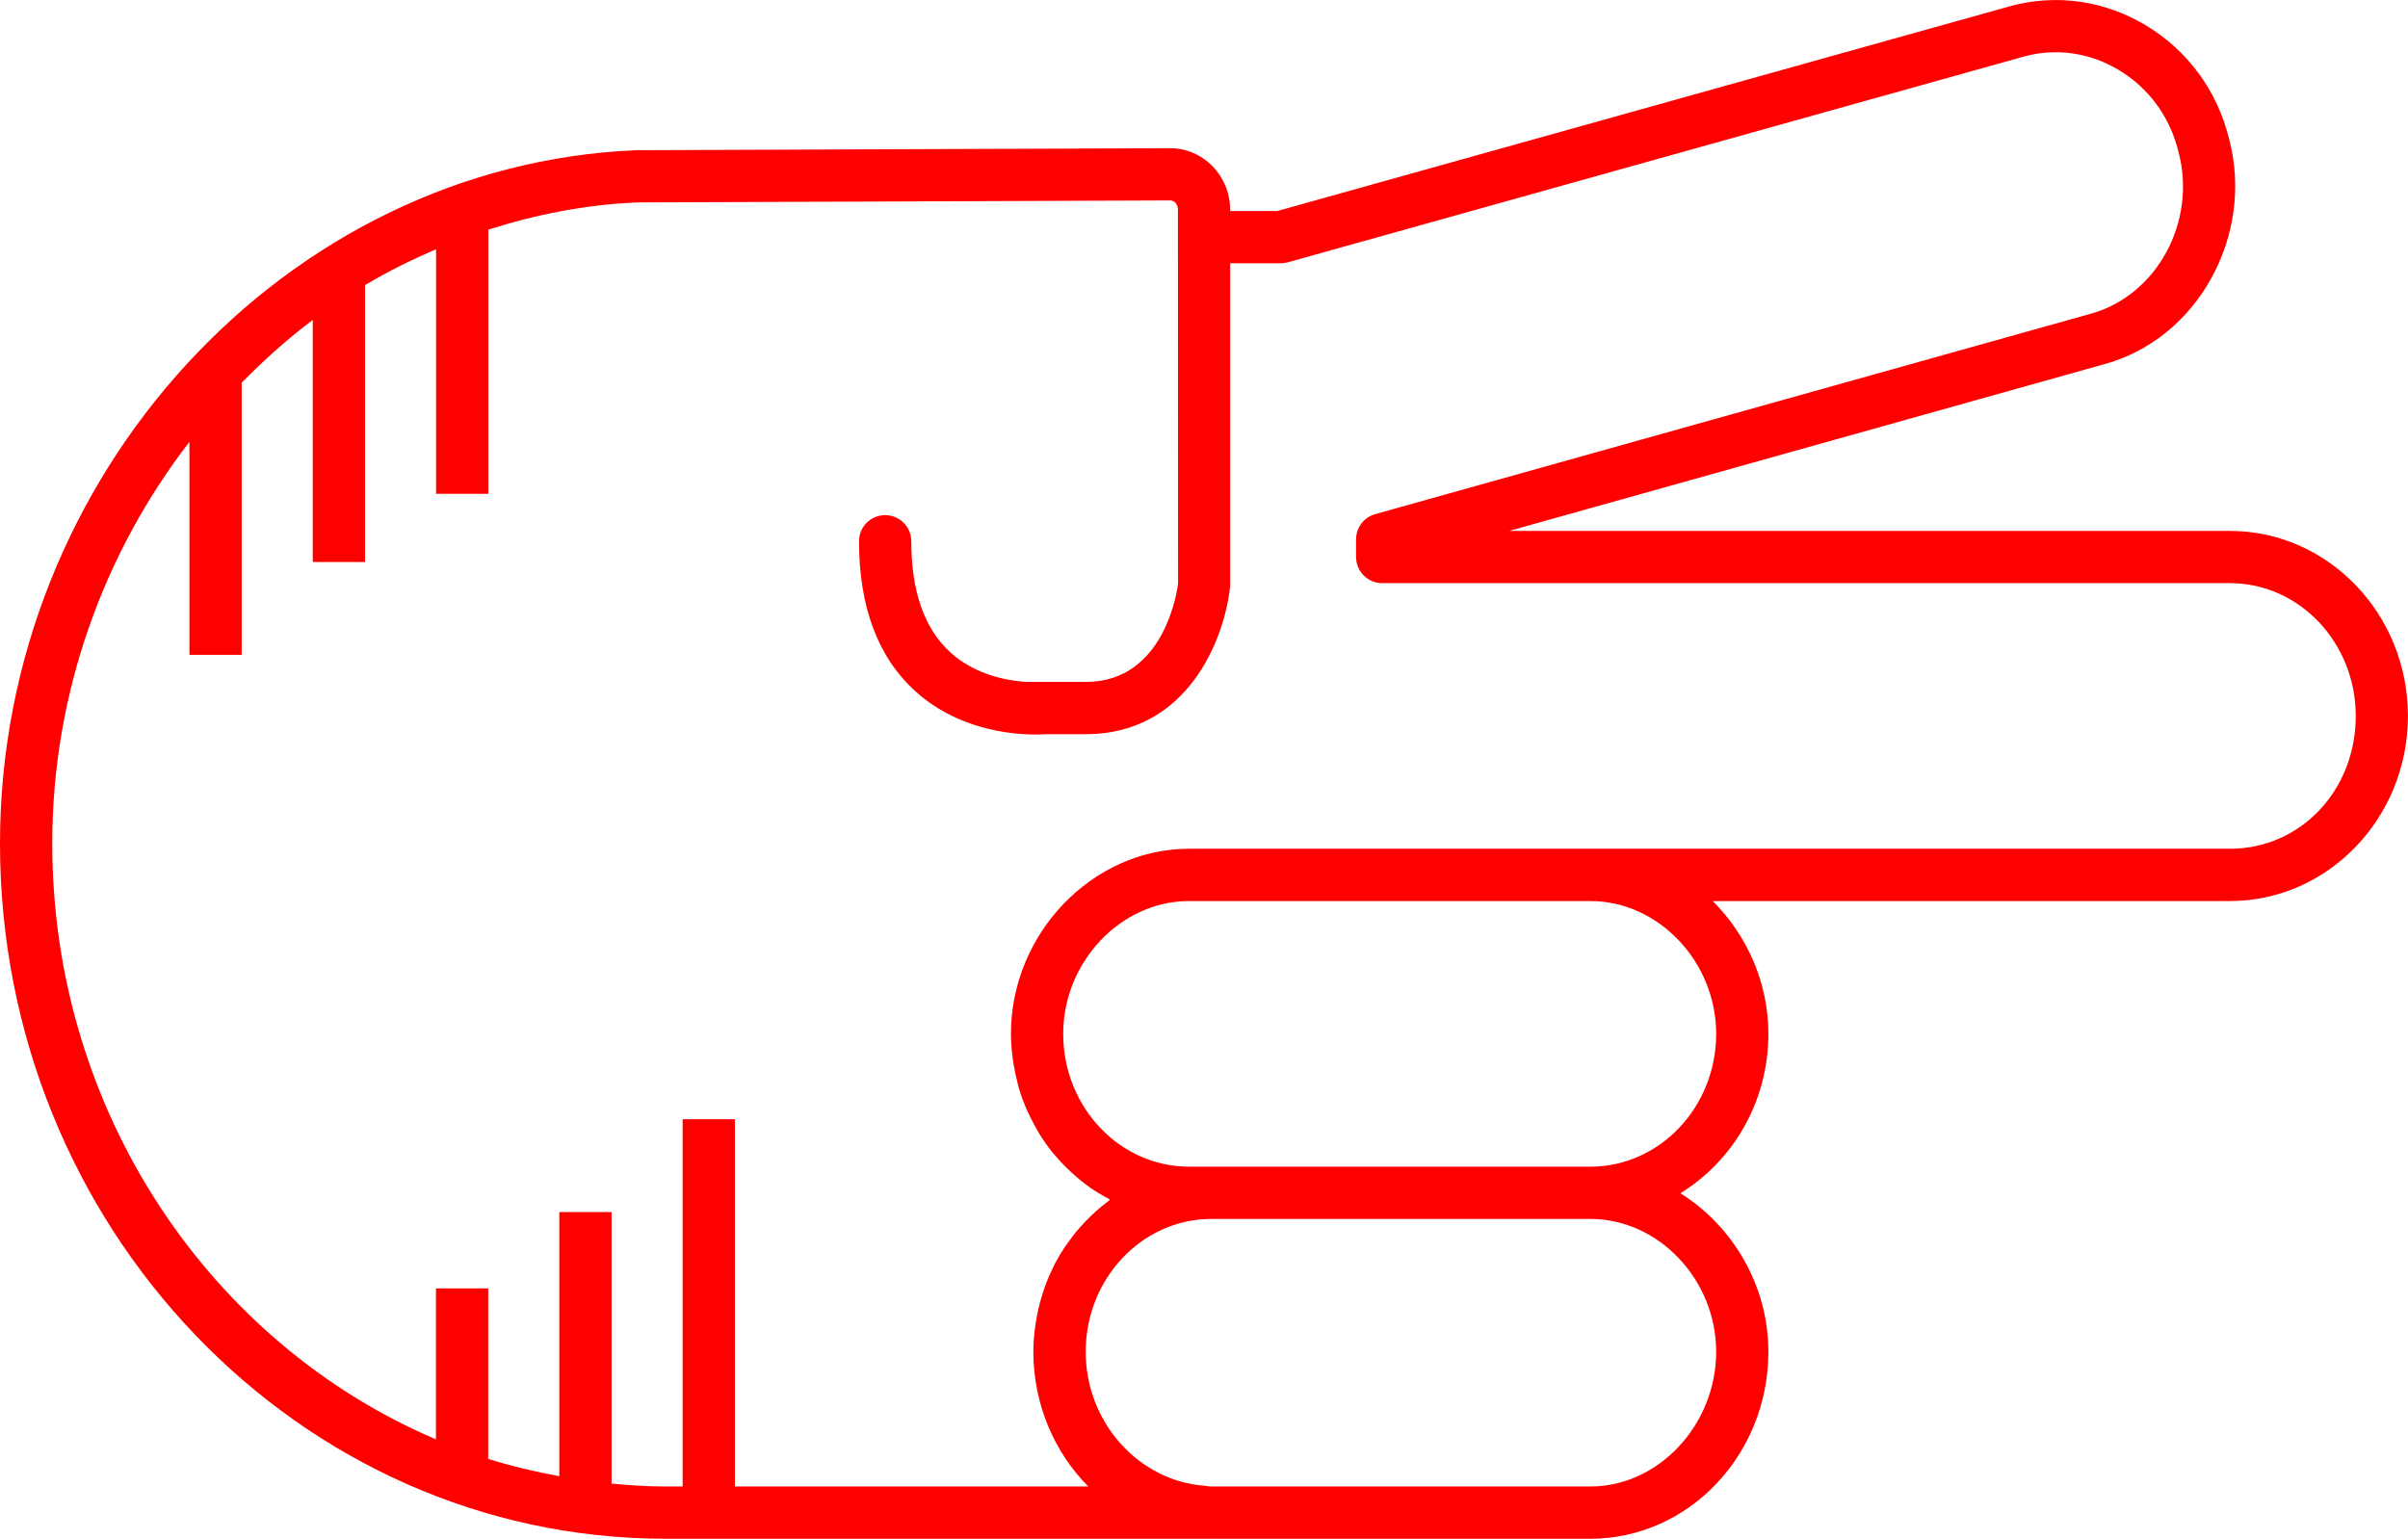
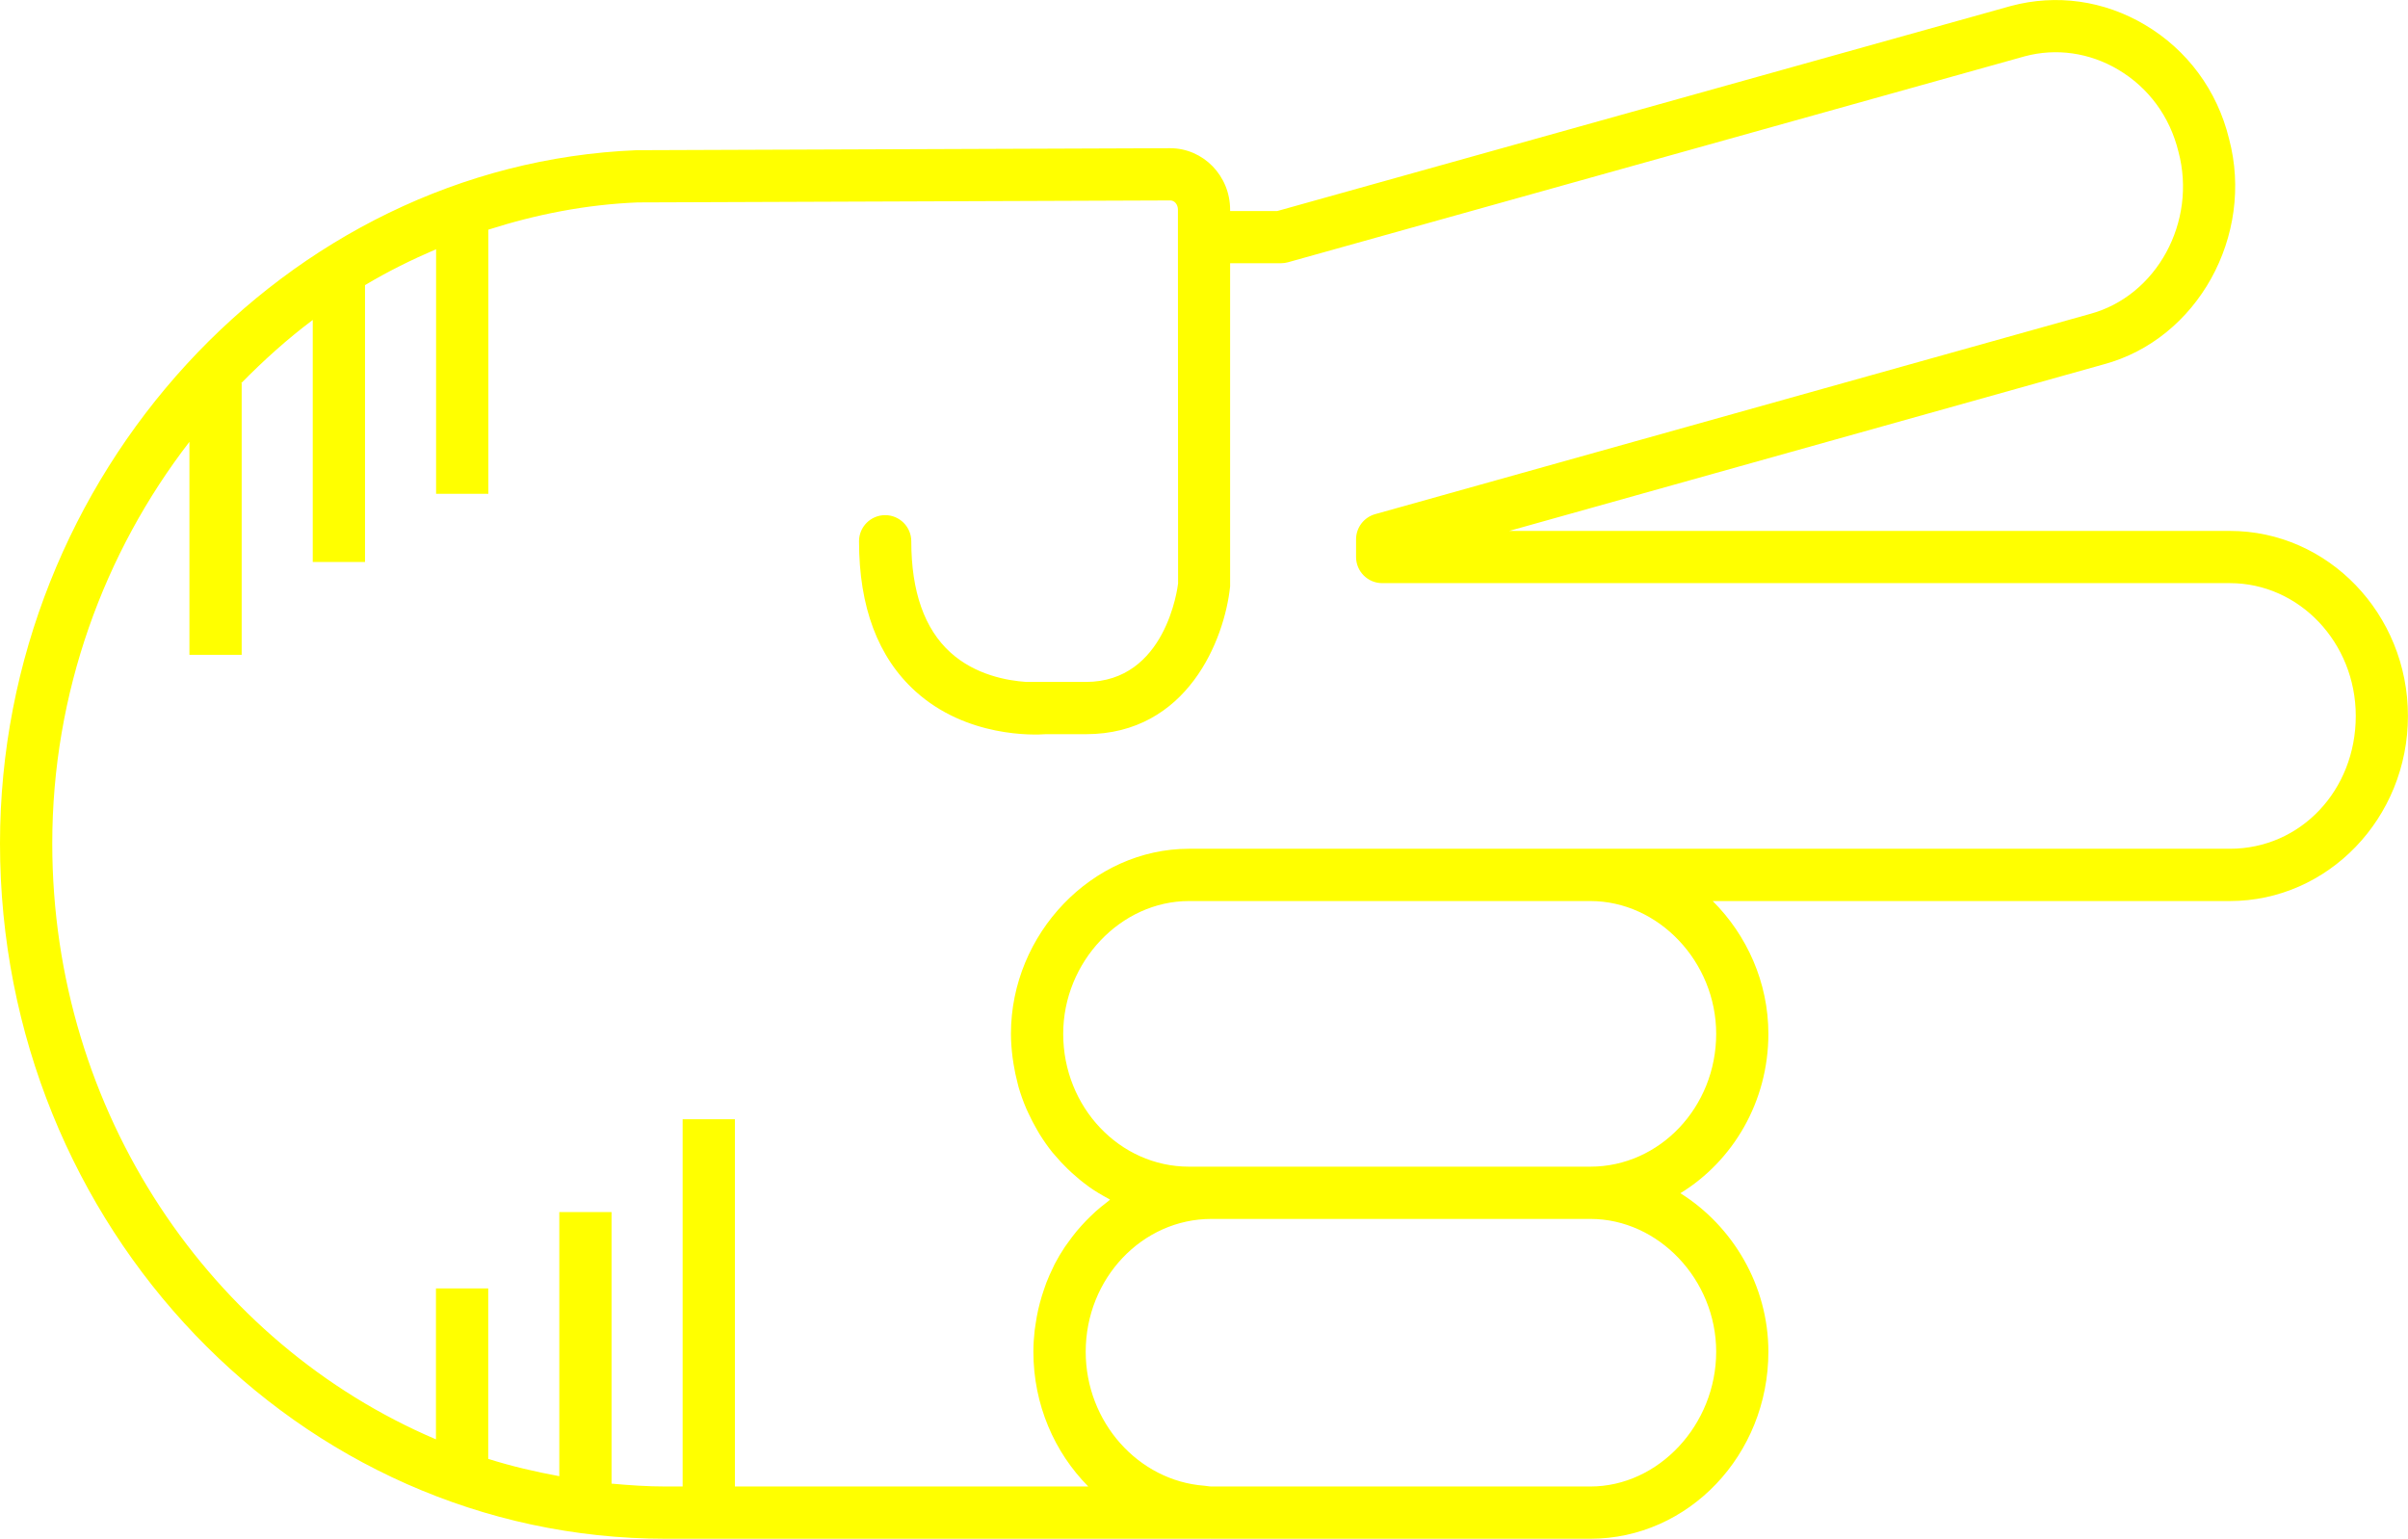
- <svg xmlns="http://www.w3.org/2000/svg" version="1.1" x="0px" y="0px" viewBox="0 0 73.721 47.115" overflow="scroll" xml:space="preserve" id="svg22" width="73.721" height="47.115" style="overflow:scroll; fill:red">
+ <svg xmlns="http://www.w3.org/2000/svg" version="1.1" x="0px" y="0px" viewBox="0 0 73.721 47.115" overflow="scroll" xml:space="preserve" id="svg22" width="73.721" height="47.115" style="overflow:scroll; fill:yellow">
  <defs id="defs28" />
  <path d="m 39.105,6.461 -1.445,0 0,-0.041 c 0,-1.038 -0.822,-1.882 -1.836,-1.882 l -16.337,0.061 C 8.742,5.037 0,14.559 0,25.826 0,37.565 9.143,47.115 20.38,47.115 l 16.652,0 c 0.004,0 0.008,-0.002 0.012,-0.002 0.015,1.22e-4 0.03,0.002 0.045,0.002 l 11.599,0 c 3.006,0 5.451,-2.568 5.451,-5.727 0,-2.033 -1.097,-3.852 -2.694,-4.853 1.609,-0.986 2.694,-2.802 2.694,-4.88 0,-1.578 -0.662,-3.027 -1.704,-4.066 l 15.833,0 c 3.006,0 5.451,-2.542 5.451,-5.667 0,-3.124 -2.445,-5.666 -5.451,-5.666 l -22.064,0 18.194,-5.098 c 2.878,-0.769 4.632,-3.943 3.844,-6.91 -0.362,-1.48 -1.278,-2.721 -2.578,-3.49 -1.254,-0.743 -2.708,-0.948 -4.1,-0.575 L 39.105,6.461 Z M 52.541,41.388 c 0,2.237 -1.764,4.127 -3.852,4.127 l -11.599,0 c -0.076,0 -0.147,-0.019 -0.222,-0.024 -2.015,-0.152 -3.629,-1.944 -3.629,-4.103 0,-2.242 1.728,-4.066 3.851,-4.066 l 11.599,0 c 2.088,0 3.852,1.862 3.852,4.066 z m 0,-9.733 c 0,2.242 -1.728,4.067 -3.852,4.067 l -11.599,0 -0.689,0 c -2.124,0 -3.851,-1.825 -3.851,-4.067 0,-2.204 1.764,-4.066 3.851,-4.066 l 12.288,0 c 2.088,0 3.852,1.862 3.852,4.066 z M 64.851,2.134 c 0.926,0.549 1.579,1.434 1.842,2.51 0.573,2.146 -0.666,4.423 -2.716,4.971 L 42.1,15.743 c -0.345,0.097 -0.584,0.412 -0.584,0.771 l 0,0.541 c 0,0.441 0.358,0.8 0.8,0.8 l 25.954,0 c 2.124,0 3.852,1.824 3.852,4.066 0,2.28 -1.692,4.067 -3.852,4.067 l -19.581,0 -12.288,0 c -2.955,0 -5.451,2.595 -5.451,5.666 0,0.248 0.021,0.491 0.051,0.731 0.008,0.065 0.018,0.129 0.029,0.194 0.031,0.197 0.072,0.39 0.122,0.58 0.011,0.042 0.019,0.086 0.032,0.128 0.065,0.224 0.144,0.442 0.234,0.654 0.022,0.051 0.047,0.1 0.07,0.151 0.078,0.168 0.163,0.332 0.255,0.491 0.029,0.05 0.057,0.1 0.087,0.149 0.12,0.192 0.249,0.378 0.39,0.553 0.023,0.028 0.048,0.054 0.071,0.081 0.124,0.148 0.255,0.289 0.393,0.422 0.045,0.044 0.09,0.087 0.137,0.129 0.154,0.14 0.313,0.272 0.481,0.393 0.015,0.011 0.029,0.024 0.044,0.034 0.182,0.129 0.374,0.242 0.571,0.348 0.023,0.012 0.044,0.029 0.067,0.041 -0.037,0.027 -0.07,0.059 -0.107,0.087 -0.114,0.087 -0.226,0.177 -0.333,0.273 -0.055,0.049 -0.107,0.1 -0.161,0.152 -0.095,0.091 -0.186,0.186 -0.274,0.284 -0.049,0.055 -0.098,0.109 -0.145,0.166 -0.092,0.111 -0.178,0.226 -0.262,0.344 -0.034,0.048 -0.071,0.094 -0.104,0.144 -0.112,0.169 -0.216,0.343 -0.31,0.524 -0.018,0.035 -0.032,0.072 -0.05,0.107 -0.074,0.149 -0.142,0.302 -0.203,0.459 -0.026,0.066 -0.047,0.133 -0.07,0.2 -0.046,0.133 -0.088,0.267 -0.125,0.404 -0.02,0.073 -0.038,0.146 -0.055,0.221 -0.032,0.143 -0.058,0.288 -0.079,0.435 -0.01,0.068 -0.022,0.134 -0.03,0.202 -0.024,0.215 -0.039,0.432 -0.039,0.653 0,1.621 0.647,3.084 1.681,4.127 l -10.819,0 0,-11.246 -1.6,0 0,11.246 -0.521,0 c -0.559,0 -1.108,-0.038 -1.655,-0.088 l 0,-8.315 -1.6,0 0,8.087 c -0.74,-0.136 -1.468,-0.306 -2.176,-0.53 l 0,-5.22 -1.6,0 0,4.622 C 6.47,41.146 1.6,34.076 1.6,25.826 c 0,-4.613 1.583,-8.906 4.199,-12.297 l 0,6.521 1.6,0 0,-8.316 -0.016,0 c 0.687,-0.698 1.412,-1.354 2.192,-1.937 l 0,7.41 1.6,0 0,-8.477 c 0.698,-0.418 1.428,-0.778 2.176,-1.099 l 0,7.488 1.6,0 0,-8.087 c 1.463,-0.468 2.99,-0.77 4.572,-0.834 l 16.305,-0.061 c 0.131,0 0.234,0.124 0.234,0.282 l 0,0.841 0.005,10.606 c -0.014,0.123 -0.375,3.014 -2.823,3.014 l -1.825,0 c -0.577,-0.038 -1.56,-0.212 -2.32,-0.901 -0.796,-0.721 -1.2,-1.867 -1.2,-3.406 0,-0.441 -0.358,-0.8 -0.8,-0.8 -0.442,0 -0.8,0.358 -0.8,0.8 0,2.01 0.58,3.555 1.725,4.592 1.57,1.423 3.643,1.341 3.988,1.315 l 1.231,0 c 3.112,0 4.248,-2.903 4.417,-4.524 l 0,-9.896 1.555,0 c 0.073,0 0.146,-0.01 0.215,-0.029 l 22.558,-6.307 c 0.964,-0.258 1.981,-0.113 2.862,0.409 z" id="path24" />
</svg>
